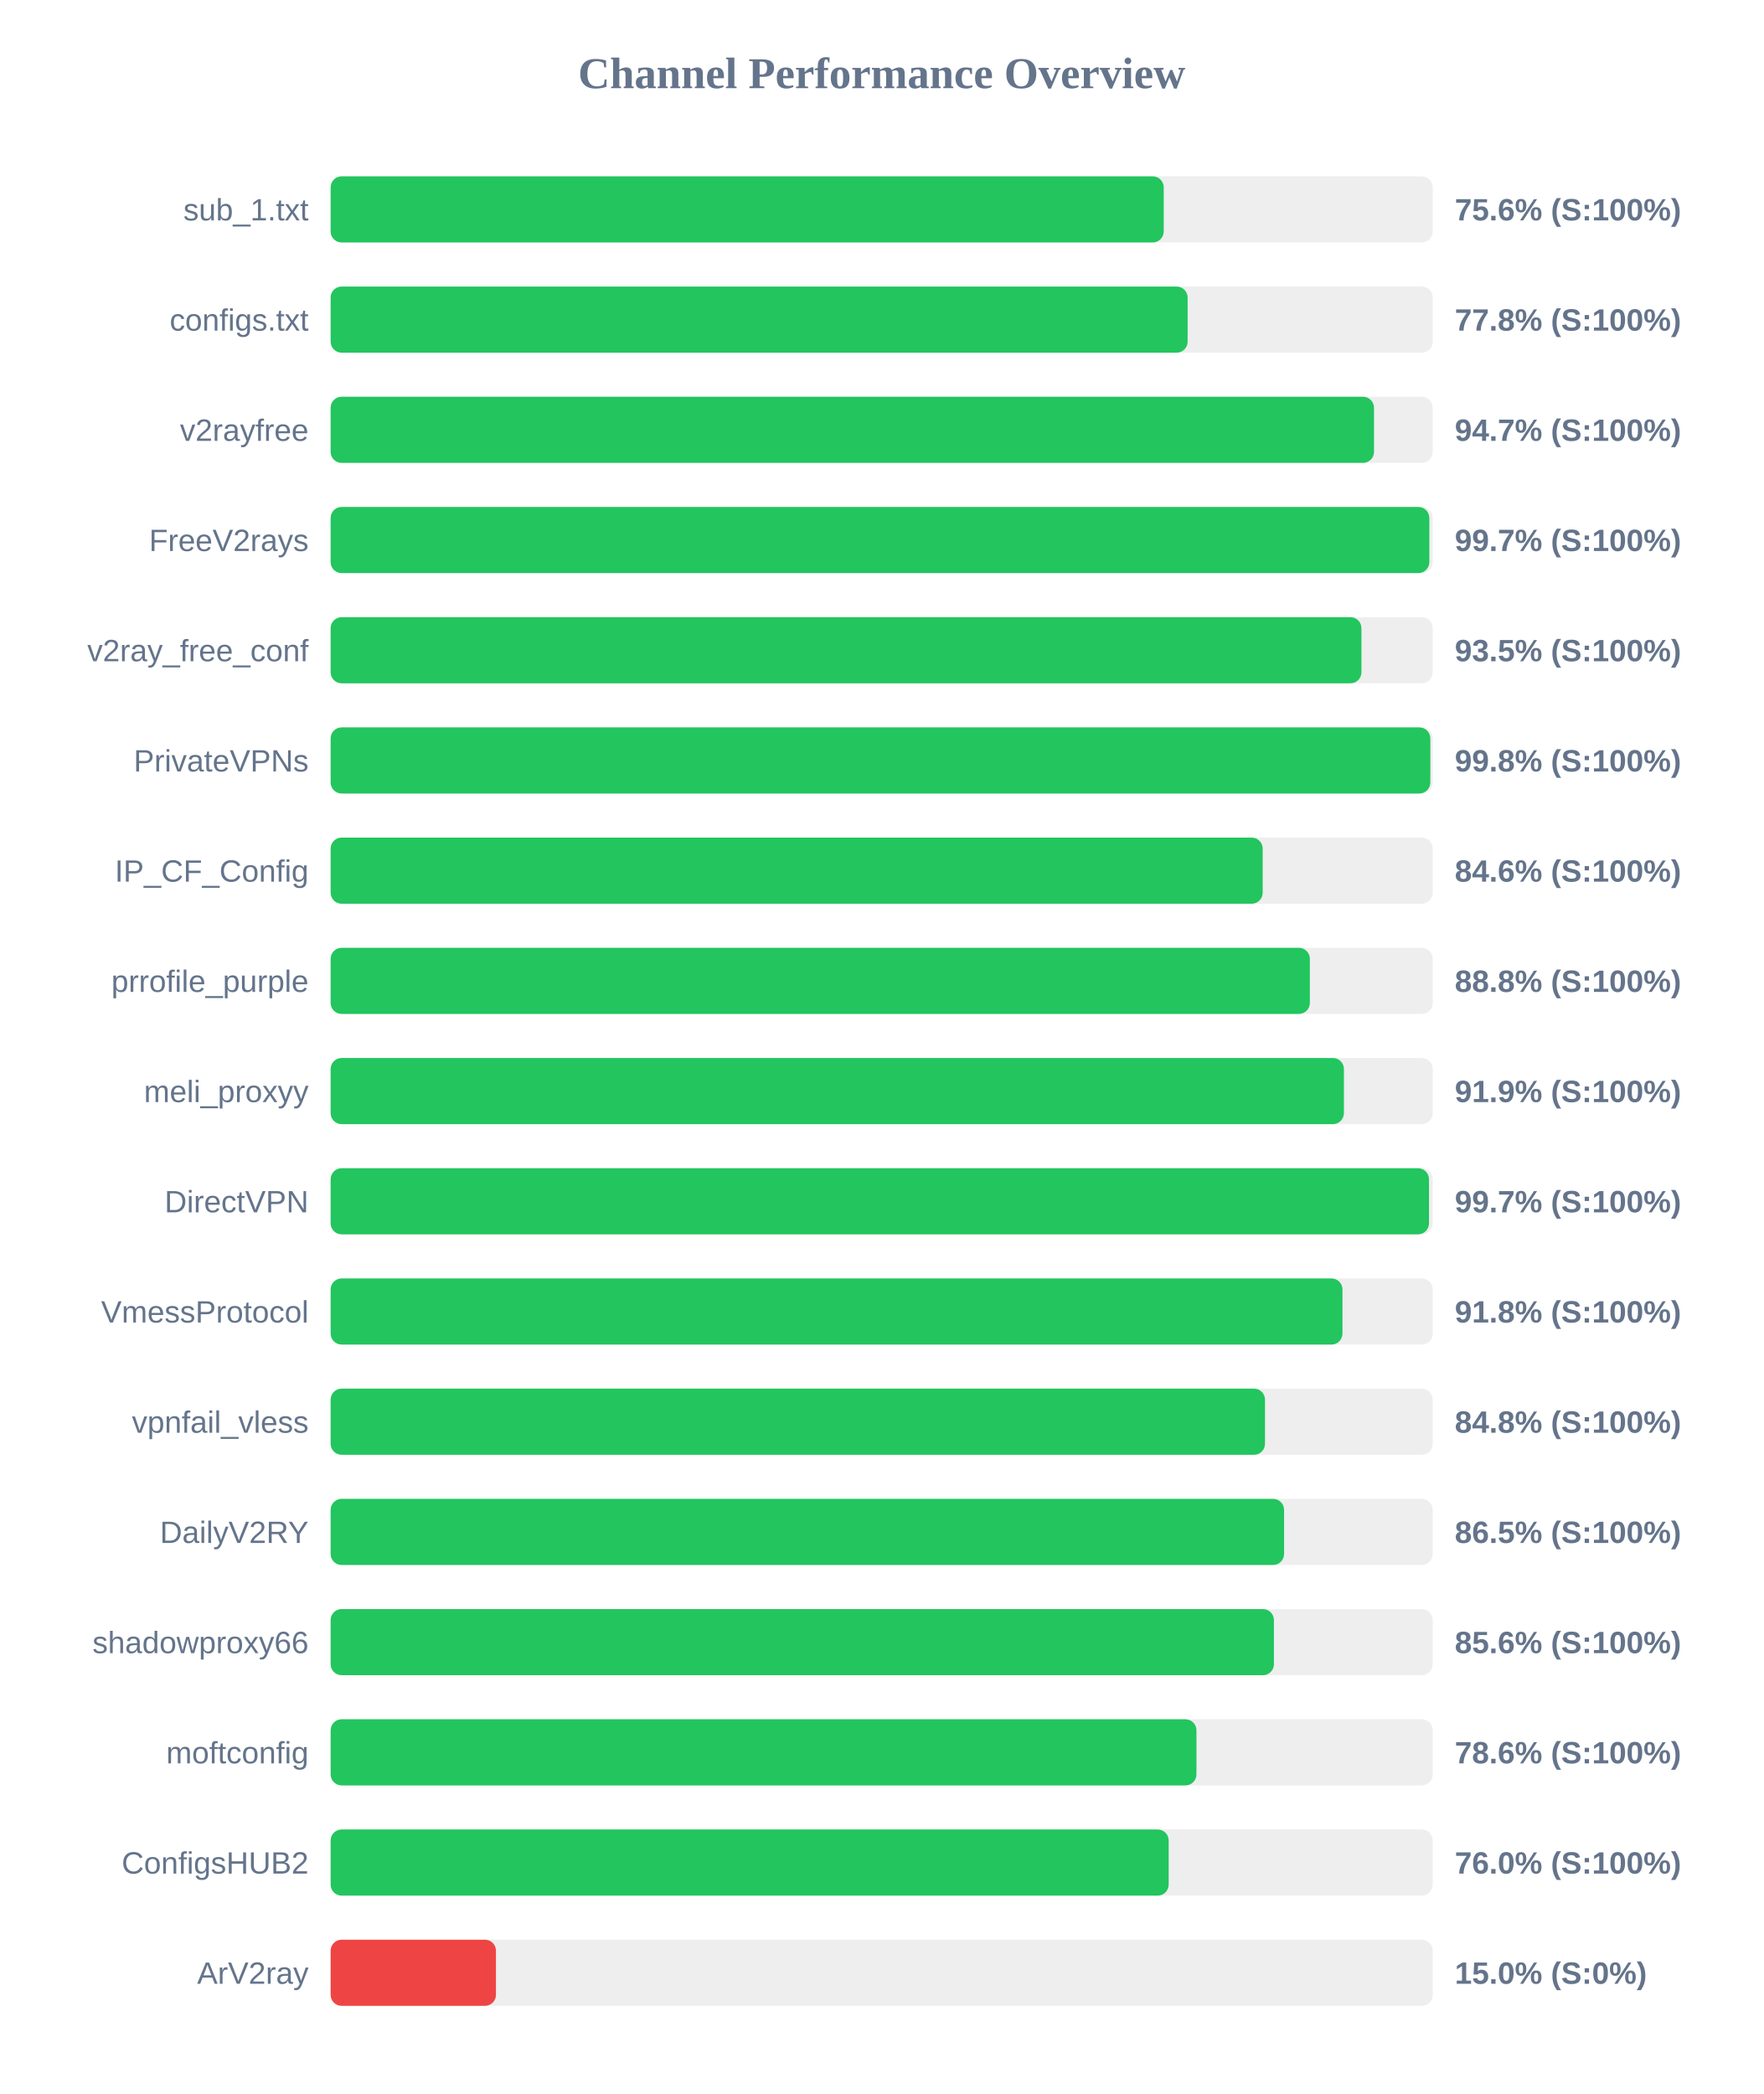
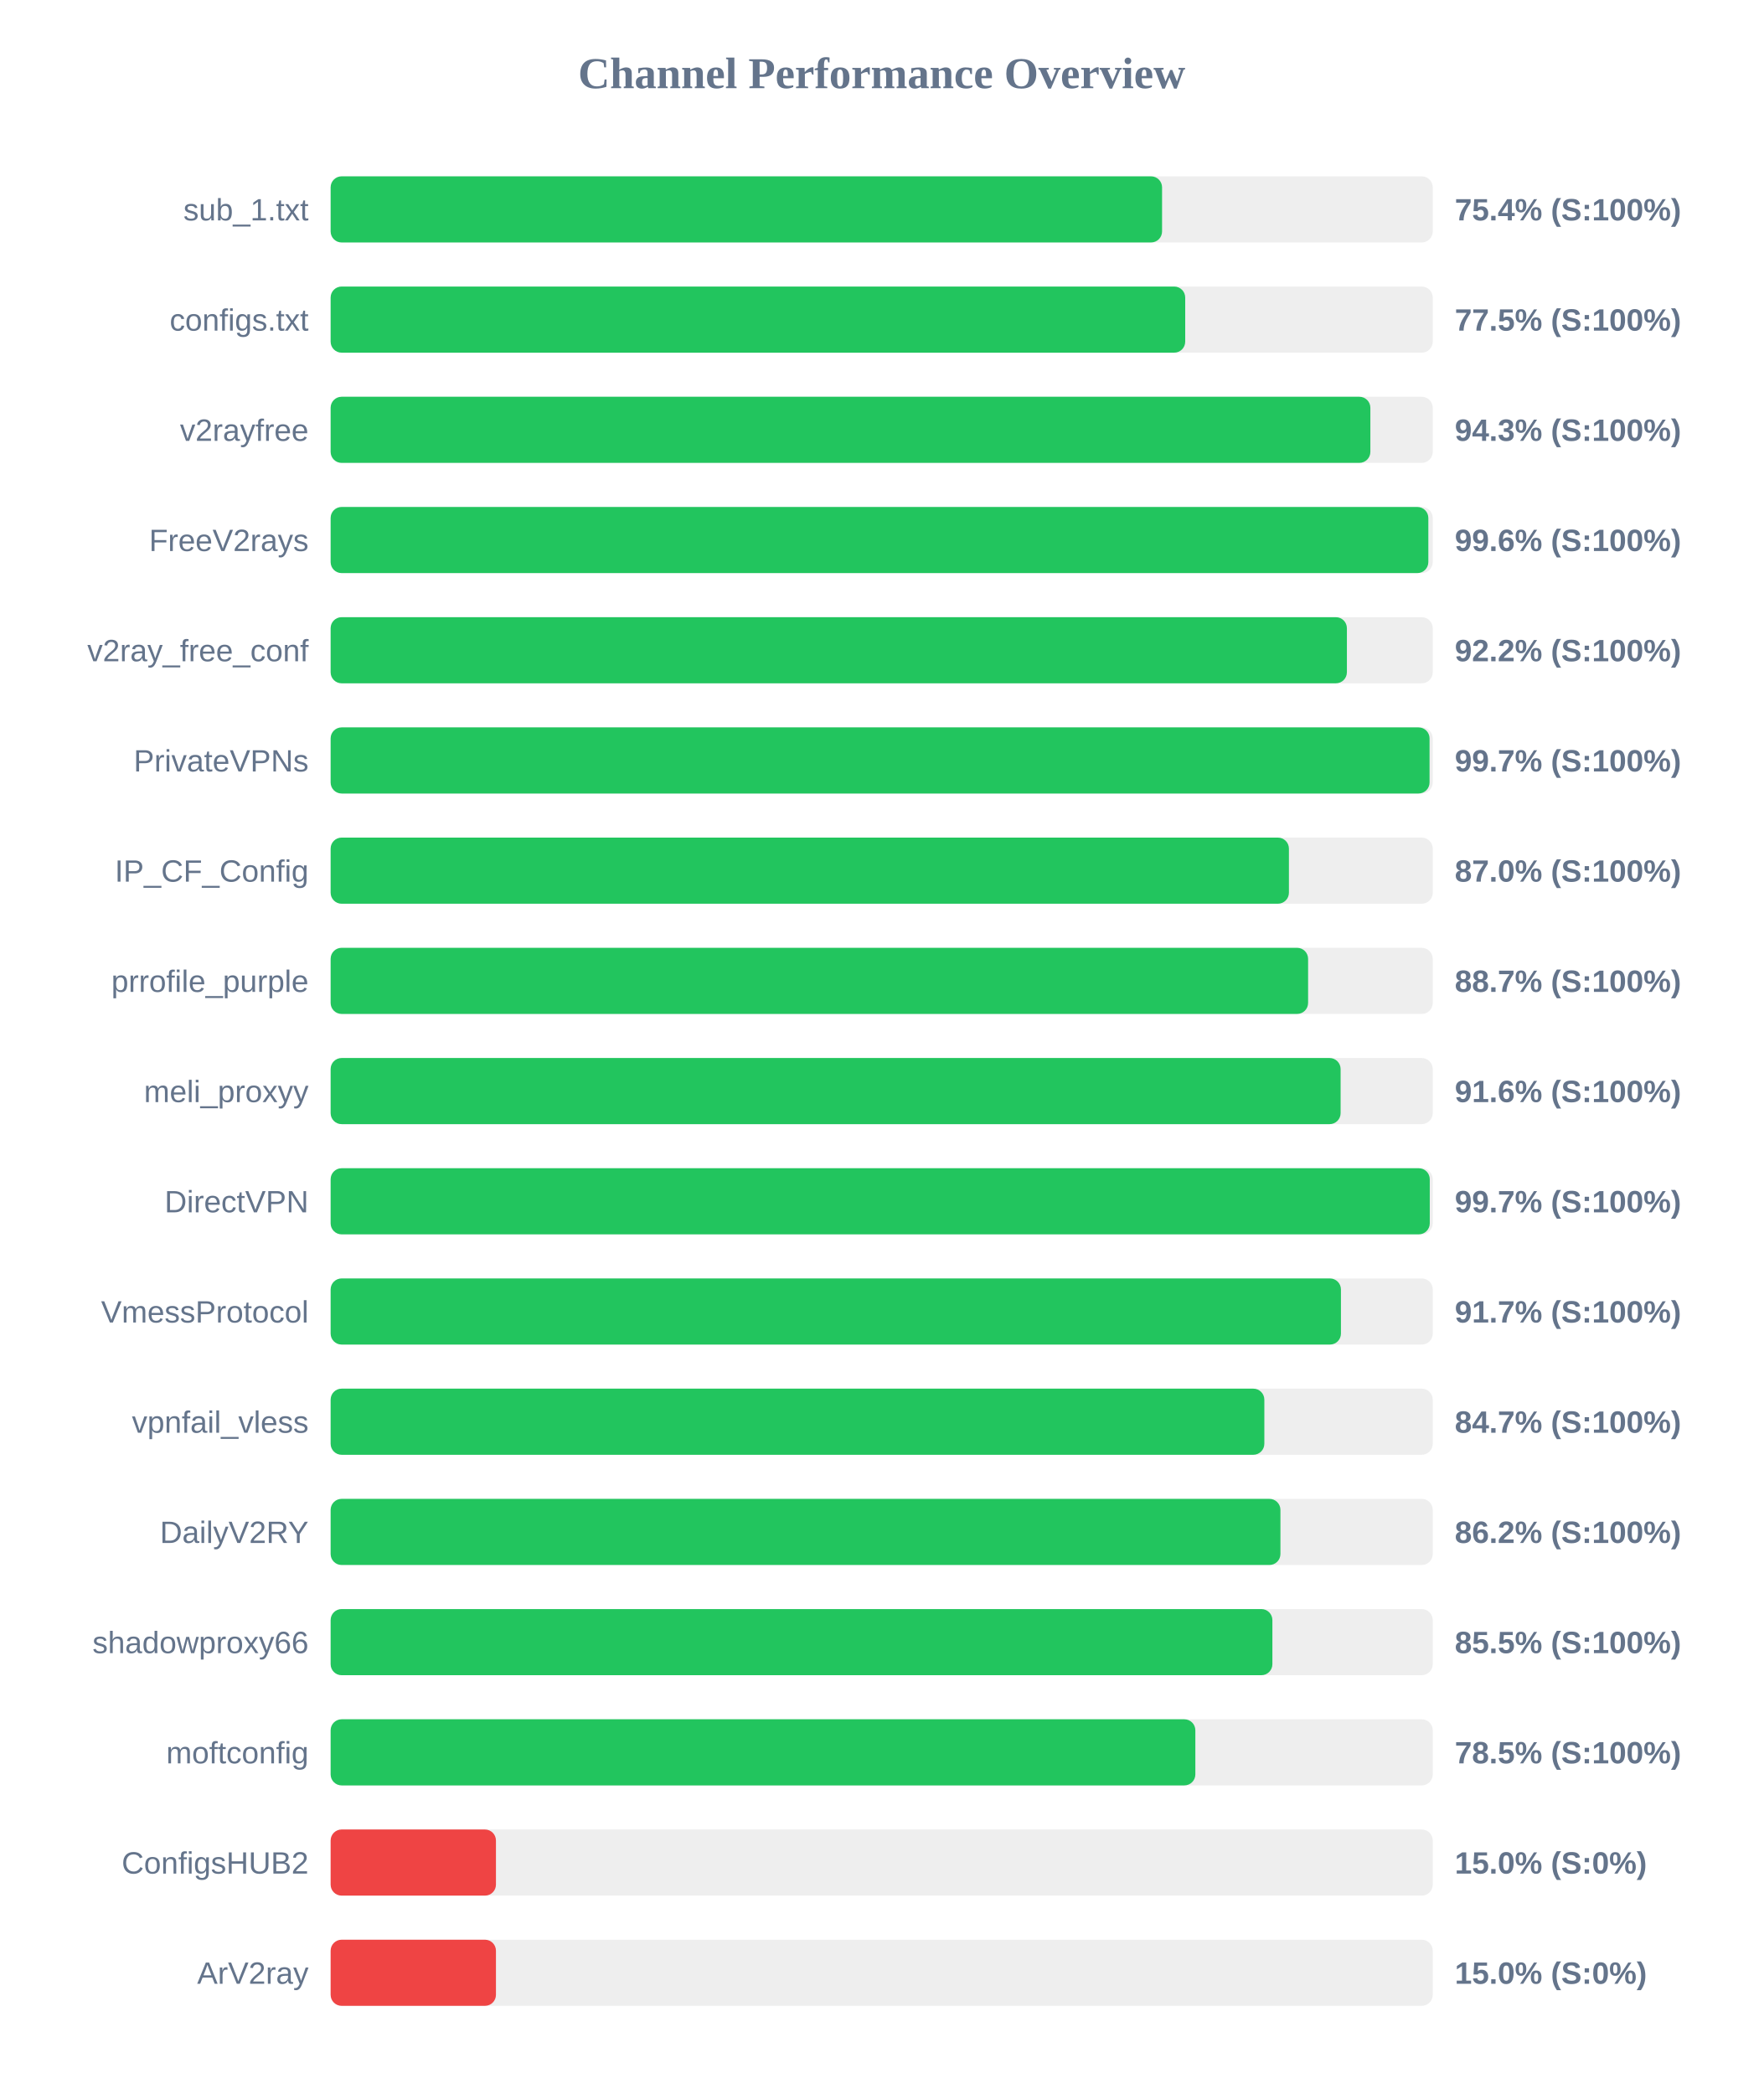
<svg xmlns="http://www.w3.org/2000/svg" width="800" height="950" version="1.1">
  <style>
        .row { font: 14px Arial; fill: #64748b; }
        .score { font: bold 14px Arial; fill: #64748b; }
    </style>
  <text x="400" y="40" text-anchor="middle" font-size="20px" font-weight="bold" fill="#64748b">Channel Performance Overview</text>
  <rect x="150" y="80" width="500" height="30" fill="#eee" rx="5" />
-   <rect x="150" y="80" width="377.95" height="30" fill="#22c55e" rx="5" />
+   <rect x="150" y="80" width="377.2" height="30" fill="#22c55e" rx="5" />
  <text x="140" y="100" text-anchor="end" class="row">sub_1.txt</text>
-   <text x="660" y="100" text-anchor="start" class="score">75.6% (S:100%)</text>
+   <text x="660" y="100" text-anchor="start" class="score">75.4% (S:100%)</text>
  <rect x="150" y="130" width="500" height="30" fill="#eee" rx="5" />
-   <rect x="150" y="130" width="388.8" height="30" fill="#22c55e" rx="5" />
+   <rect x="150" y="130" width="387.7" height="30" fill="#22c55e" rx="5" />
  <text x="140" y="150" text-anchor="end" class="row">configs.txt</text>
-   <text x="660" y="150" text-anchor="start" class="score">77.8% (S:100%)</text>
+   <text x="660" y="150" text-anchor="start" class="score">77.5% (S:100%)</text>
  <rect x="150" y="180" width="500" height="30" fill="#eee" rx="5" />
-   <rect x="150" y="180" width="473.35" height="30" fill="#22c55e" rx="5" />
+   <rect x="150" y="180" width="471.7" height="30" fill="#22c55e" rx="5" />
  <text x="140" y="200" text-anchor="end" class="row">v2rayfree</text>
-   <text x="660" y="200" text-anchor="start" class="score">94.7% (S:100%)</text>
+   <text x="660" y="200" text-anchor="start" class="score">94.3% (S:100%)</text>
  <rect x="150" y="230" width="500" height="30" fill="#eee" rx="5" />
-   <rect x="150" y="230" width="498.45" height="30" fill="#22c55e" rx="5" />
+   <rect x="150" y="230" width="498.0" height="30" fill="#22c55e" rx="5" />
  <text x="140" y="250" text-anchor="end" class="row">FreeV2rays</text>
-   <text x="660" y="250" text-anchor="start" class="score">99.7% (S:100%)</text>
+   <text x="660" y="250" text-anchor="start" class="score">99.6% (S:100%)</text>
  <rect x="150" y="280" width="500" height="30" fill="#eee" rx="5" />
-   <rect x="150" y="280" width="467.65" height="30" fill="#22c55e" rx="5" />
+   <rect x="150" y="280" width="461.05" height="30" fill="#22c55e" rx="5" />
  <text x="140" y="300" text-anchor="end" class="row">v2ray_free_conf</text>
-   <text x="660" y="300" text-anchor="start" class="score">93.5% (S:100%)</text>
+   <text x="660" y="300" text-anchor="start" class="score">92.2% (S:100%)</text>
  <rect x="150" y="330" width="500" height="30" fill="#eee" rx="5" />
-   <rect x="150" y="330" width="498.9" height="30" fill="#22c55e" rx="5" />
+   <rect x="150" y="330" width="498.55" height="30" fill="#22c55e" rx="5" />
  <text x="140" y="350" text-anchor="end" class="row">PrivateVPNs</text>
-   <text x="660" y="350" text-anchor="start" class="score">99.8% (S:100%)</text>
+   <text x="660" y="350" text-anchor="start" class="score">99.7% (S:100%)</text>
  <rect x="150" y="380" width="500" height="30" fill="#eee" rx="5" />
-   <rect x="150" y="380" width="422.85" height="30" fill="#22c55e" rx="5" />
+   <rect x="150" y="380" width="434.75" height="30" fill="#22c55e" rx="5" />
  <text x="140" y="400" text-anchor="end" class="row">IP_CF_Config</text>
-   <text x="660" y="400" text-anchor="start" class="score">84.6% (S:100%)</text>
+   <text x="660" y="400" text-anchor="start" class="score">87.0% (S:100%)</text>
  <rect x="150" y="430" width="500" height="30" fill="#eee" rx="5" />
-   <rect x="150" y="430" width="444.25" height="30" fill="#22c55e" rx="5" />
+   <rect x="150" y="430" width="443.45" height="30" fill="#22c55e" rx="5" />
  <text x="140" y="450" text-anchor="end" class="row">prrofile_purple</text>
-   <text x="660" y="450" text-anchor="start" class="score">88.8% (S:100%)</text>
+   <text x="660" y="450" text-anchor="start" class="score">88.7% (S:100%)</text>
  <rect x="150" y="480" width="500" height="30" fill="#eee" rx="5" />
-   <rect x="150" y="480" width="459.7" height="30" fill="#22c55e" rx="5" />
+   <rect x="150" y="480" width="458.2" height="30" fill="#22c55e" rx="5" />
  <text x="140" y="500" text-anchor="end" class="row">meli_proxyy</text>
-   <text x="660" y="500" text-anchor="start" class="score">91.9% (S:100%)</text>
+   <text x="660" y="500" text-anchor="start" class="score">91.6% (S:100%)</text>
  <rect x="150" y="530" width="500" height="30" fill="#eee" rx="5" />
-   <rect x="150" y="530" width="498.3" height="30" fill="#22c55e" rx="5" />
+   <rect x="150" y="530" width="498.65" height="30" fill="#22c55e" rx="5" />
  <text x="140" y="550" text-anchor="end" class="row">DirectVPN</text>
  <text x="660" y="550" text-anchor="start" class="score">99.7% (S:100%)</text>
  <rect x="150" y="580" width="500" height="30" fill="#eee" rx="5" />
-   <rect x="150" y="580" width="459.05" height="30" fill="#22c55e" rx="5" />
+   <rect x="150" y="580" width="458.35" height="30" fill="#22c55e" rx="5" />
  <text x="140" y="600" text-anchor="end" class="row">VmessProtocol</text>
-   <text x="660" y="600" text-anchor="start" class="score">91.8% (S:100%)</text>
+   <text x="660" y="600" text-anchor="start" class="score">91.7% (S:100%)</text>
  <rect x="150" y="630" width="500" height="30" fill="#eee" rx="5" />
-   <rect x="150" y="630" width="423.9" height="30" fill="#22c55e" rx="5" />
+   <rect x="150" y="630" width="423.6" height="30" fill="#22c55e" rx="5" />
  <text x="140" y="650" text-anchor="end" class="row">vpnfail_vless</text>
-   <text x="660" y="650" text-anchor="start" class="score">84.8% (S:100%)</text>
+   <text x="660" y="650" text-anchor="start" class="score">84.7% (S:100%)</text>
  <rect x="150" y="680" width="500" height="30" fill="#eee" rx="5" />
-   <rect x="150" y="680" width="432.55" height="30" fill="#22c55e" rx="5" />
+   <rect x="150" y="680" width="430.9" height="30" fill="#22c55e" rx="5" />
  <text x="140" y="700" text-anchor="end" class="row">DailyV2RY</text>
-   <text x="660" y="700" text-anchor="start" class="score">86.5% (S:100%)</text>
+   <text x="660" y="700" text-anchor="start" class="score">86.2% (S:100%)</text>
  <rect x="150" y="730" width="500" height="30" fill="#eee" rx="5" />
-   <rect x="150" y="730" width="427.95" height="30" fill="#22c55e" rx="5" />
+   <rect x="150" y="730" width="427.25" height="30" fill="#22c55e" rx="5" />
  <text x="140" y="750" text-anchor="end" class="row">shadowproxy66</text>
-   <text x="660" y="750" text-anchor="start" class="score">85.6% (S:100%)</text>
+   <text x="660" y="750" text-anchor="start" class="score">85.5% (S:100%)</text>
  <rect x="150" y="780" width="500" height="30" fill="#eee" rx="5" />
-   <rect x="150" y="780" width="392.8" height="30" fill="#22c55e" rx="5" />
+   <rect x="150" y="780" width="392.3" height="30" fill="#22c55e" rx="5" />
  <text x="140" y="800" text-anchor="end" class="row">moftconfig</text>
-   <text x="660" y="800" text-anchor="start" class="score">78.6% (S:100%)</text>
+   <text x="660" y="800" text-anchor="start" class="score">78.5% (S:100%)</text>
  <rect x="150" y="830" width="500" height="30" fill="#eee" rx="5" />
-   <rect x="150" y="830" width="380.2" height="30" fill="#22c55e" rx="5" />
+   <rect x="150" y="830" width="75.0" height="30" fill="#ef4444" rx="5" />
  <text x="140" y="850" text-anchor="end" class="row">ConfigsHUB2</text>
-   <text x="660" y="850" text-anchor="start" class="score">76.0% (S:100%)</text>
+   <text x="660" y="850" text-anchor="start" class="score">15.0% (S:0%)</text>
  <rect x="150" y="880" width="500" height="30" fill="#eee" rx="5" />
  <rect x="150" y="880" width="75.0" height="30" fill="#ef4444" rx="5" />
  <text x="140" y="900" text-anchor="end" class="row">ArV2ray</text>
  <text x="660" y="900" text-anchor="start" class="score">15.0% (S:0%)</text>
</svg>
